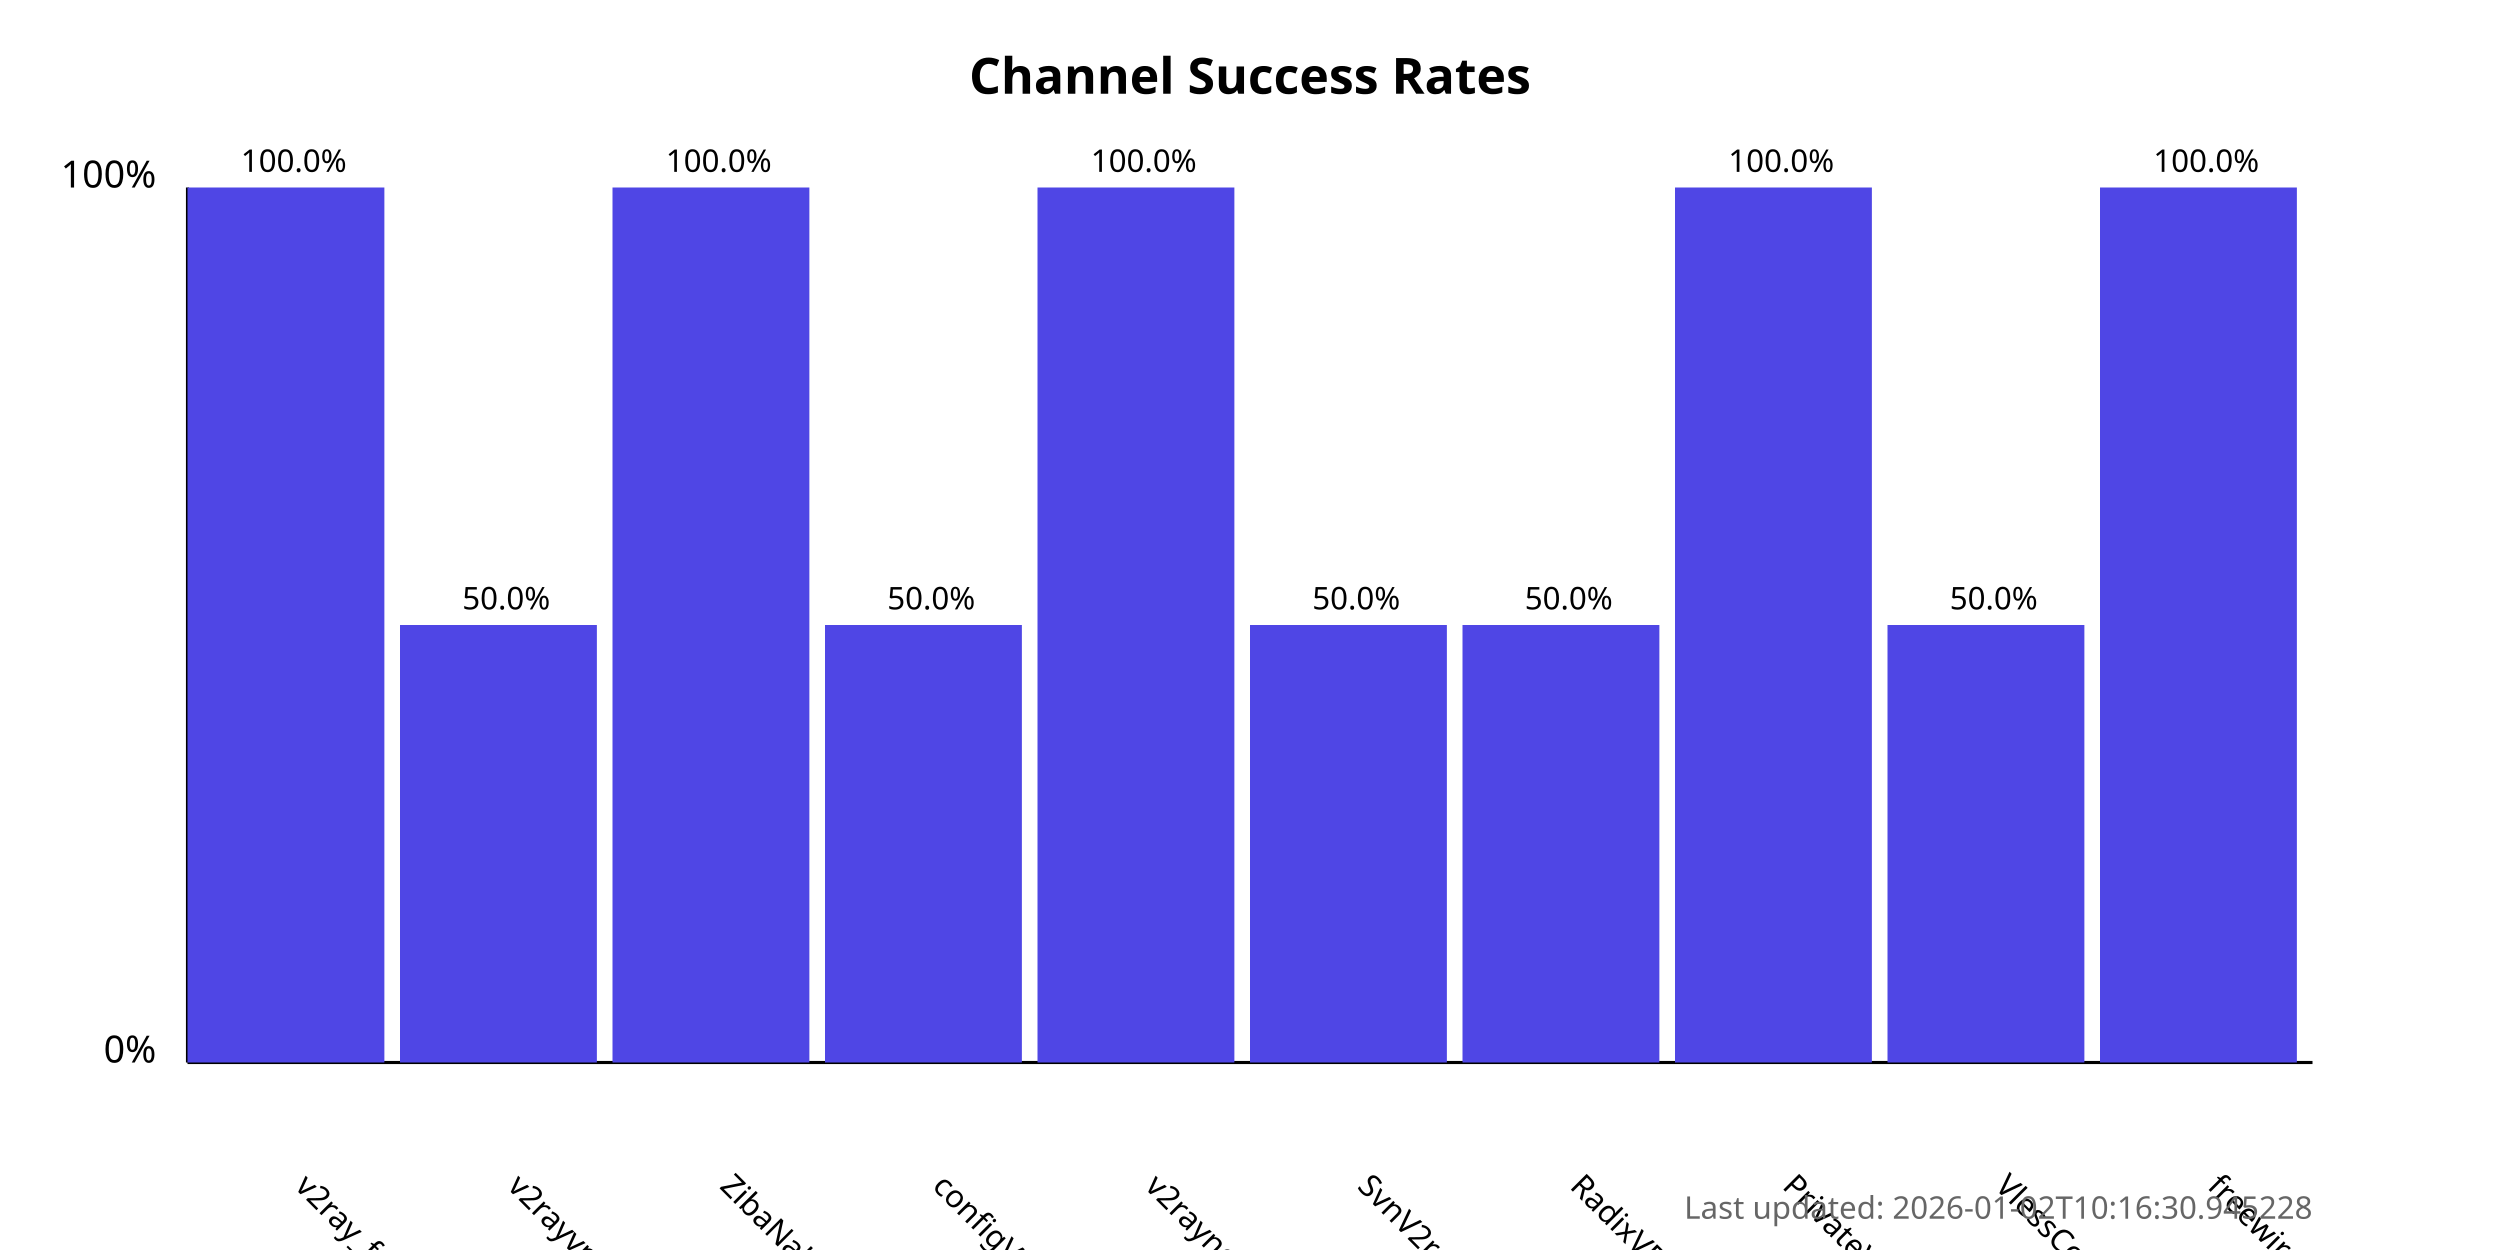
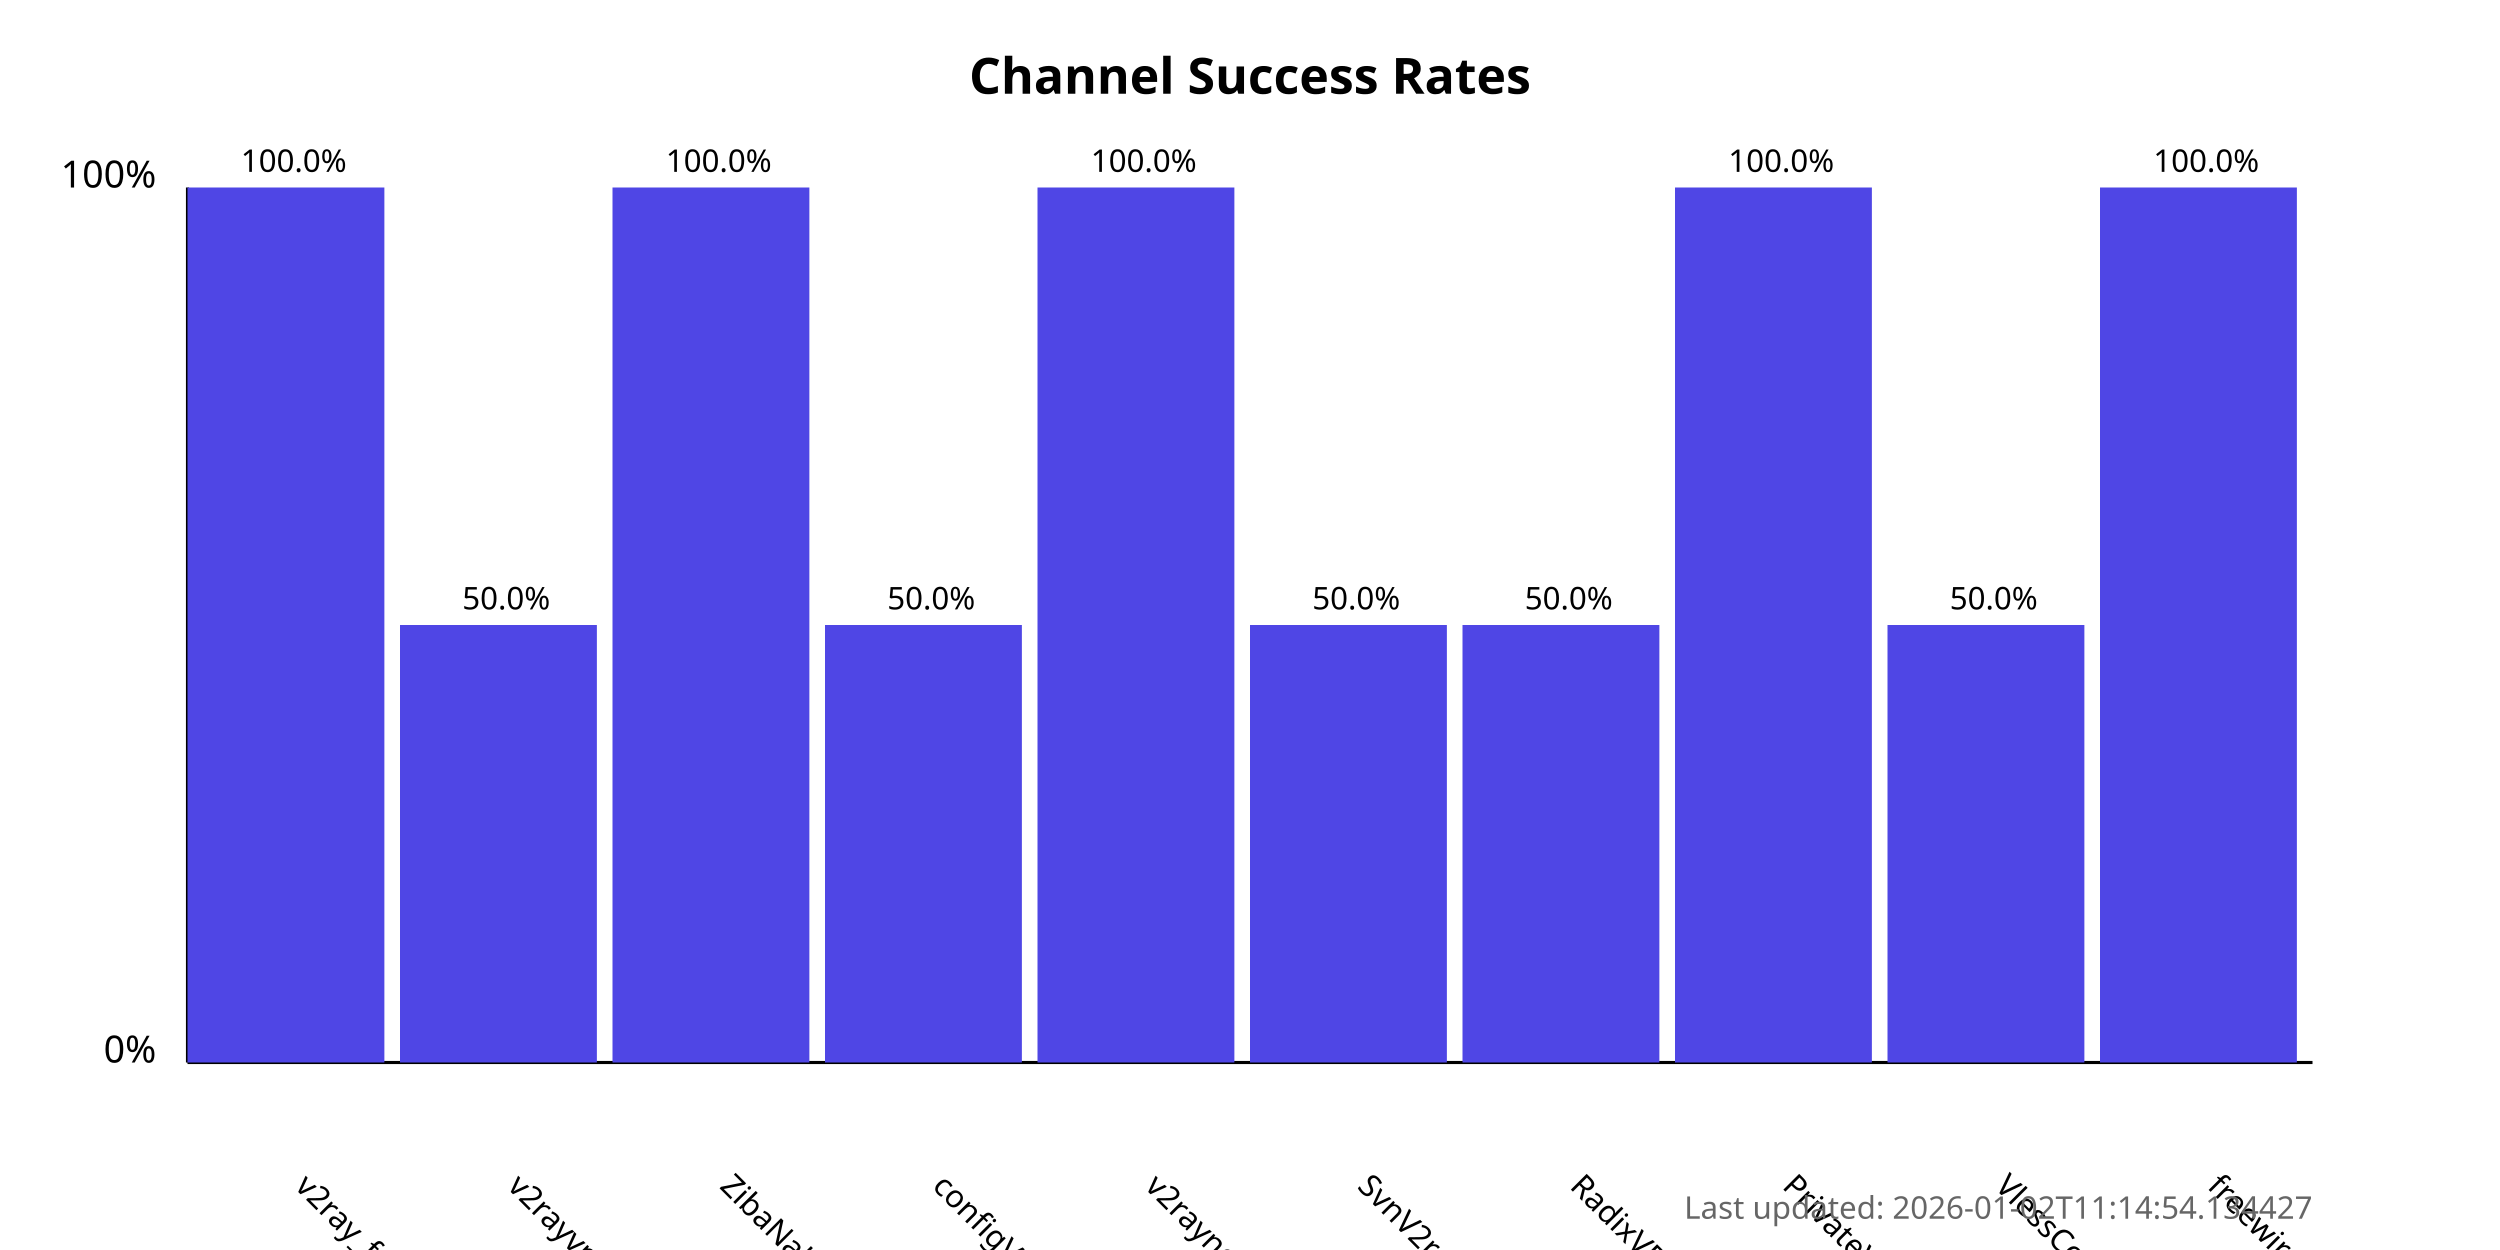
<svg xmlns="http://www.w3.org/2000/svg" width="800" height="400">
  <style>
            .chart-title { font: bold 16px sans-serif; }
            .axis-label { font: 12px sans-serif; }
            .tick-label { font: 10px sans-serif; }
            .bar { fill: #4f46e5; }
            .bar:hover { fill: #6366f1; }
            .timestamp { font: 10px sans-serif; fill: #666; }
        </style>
  <text x="400.0" y="30" text-anchor="middle" class="chart-title">
            Channel Success Rates
        </text>
  <line x1="60" y1="340" x2="60" y2="60" stroke="black" stroke-width="1" />
  <line x1="60" y1="340" x2="740" y2="340" stroke="black" stroke-width="1" />
  <text x="50" y="340" text-anchor="end" class="axis-label">0%</text>
  <text x="50" y="60" text-anchor="end" class="axis-label">100%</text>
  <g>
    <rect x="60" y="60.0" width="63.0" height="280.0" class="bar" />
    <text x="94.0" y="380" transform="rotate(45, 94.0, 380)" text-anchor="start" class="tick-label">
                v2ray_free_conf
            </text>
    <text x="94.0" y="55.0" text-anchor="middle" class="tick-label">
                100.0%
            </text>
  </g>
  <g>
    <rect x="128.0" y="200.0" width="63.0" height="140.0" class="bar" />
    <text x="162.0" y="380" transform="rotate(45, 162.0, 380)" text-anchor="start" class="tick-label">
                v2rayvpno
            </text>
    <text x="162.0" y="195.0" text-anchor="middle" class="tick-label">
                50.0%
            </text>
  </g>
  <g>
    <rect x="196.0" y="60.0" width="63.0" height="280.0" class="bar" />
    <text x="230.0" y="380" transform="rotate(45, 230.0, 380)" text-anchor="start" class="tick-label">
                ZibaNabz
            </text>
    <text x="230.0" y="55.0" text-anchor="middle" class="tick-label">
                100.0%
            </text>
  </g>
  <g>
    <rect x="264.0" y="200.0" width="63.0" height="140.0" class="bar" />
    <text x="298.0" y="380" transform="rotate(45, 298.0, 380)" text-anchor="start" class="tick-label">
                configV2rayForFree
            </text>
    <text x="298.0" y="195.0" text-anchor="middle" class="tick-label">
                50.0%
            </text>
  </g>
  <g>
    <rect x="332.0" y="60.0" width="63.0" height="280.0" class="bar" />
    <text x="366.0" y="380" transform="rotate(45, 366.0, 380)" text-anchor="start" class="tick-label">
                v2rayngvpn
            </text>
    <text x="366.0" y="55.0" text-anchor="middle" class="tick-label">
                100.0%
            </text>
  </g>
  <g>
    <rect x="400.0" y="200.0" width="63.0" height="140.0" class="bar" />
    <text x="434.0" y="380" transform="rotate(45, 434.0, 380)" text-anchor="start" class="tick-label">
                SvnV2ray
            </text>
    <text x="434.0" y="195.0" text-anchor="middle" class="tick-label">
                50.0%
            </text>
  </g>
  <g>
    <rect x="468.0" y="200.0" width="63.0" height="140.0" class="bar" />
    <text x="502.0" y="380" transform="rotate(45, 502.0, 380)" text-anchor="start" class="tick-label">
                RadixVPN
            </text>
    <text x="502.0" y="195.0" text-anchor="middle" class="tick-label">
                50.0%
            </text>
  </g>
  <g>
    <rect x="536.0" y="60.0" width="63.0" height="280.0" class="bar" />
    <text x="570.0" y="380" transform="rotate(45, 570.0, 380)" text-anchor="start" class="tick-label">
                PrivateVPNs
            </text>
    <text x="570.0" y="55.0" text-anchor="middle" class="tick-label">
                100.0%
            </text>
  </g>
  <g>
    <rect x="604.0" y="200.0" width="63.0" height="140.0" class="bar" />
    <text x="638.0" y="380" transform="rotate(45, 638.0, 380)" text-anchor="start" class="tick-label">
                VlessConfig
            </text>
    <text x="638.0" y="195.0" text-anchor="middle" class="tick-label">
                50.0%
            </text>
  </g>
  <g>
    <rect x="672.0" y="60.0" width="63.0" height="280.0" class="bar" />
    <text x="706.0" y="380" transform="rotate(45, 706.0, 380)" text-anchor="start" class="tick-label">
                freewireguard
            </text>
    <text x="706.0" y="55.0" text-anchor="middle" class="tick-label">
                100.0%
            </text>
  </g>
  <text x="740" y="390" text-anchor="end" class="timestamp">
-             Last updated: 2026-01-02T10:16:30.945228
+             Last updated: 2026-01-02T11:14:54.134427
        </text>
</svg>
